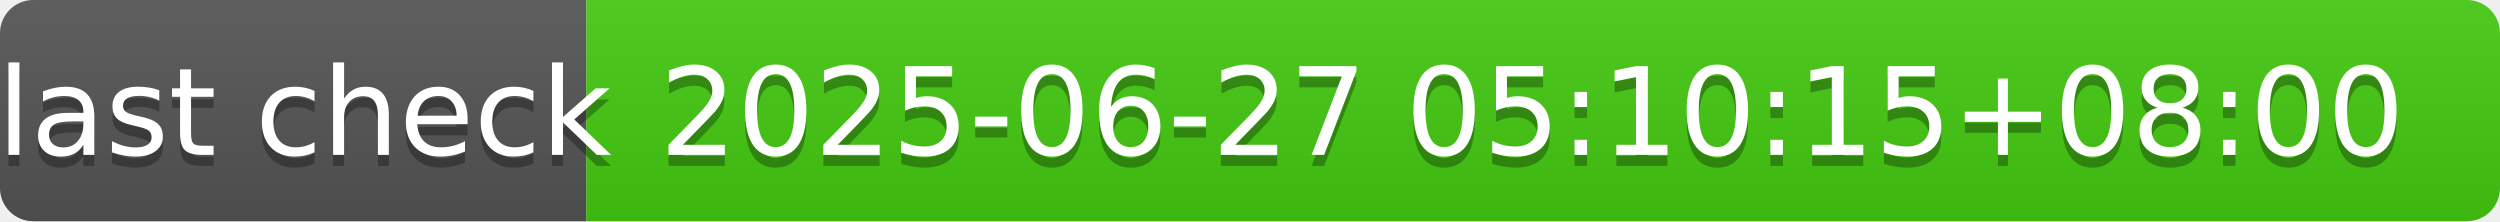
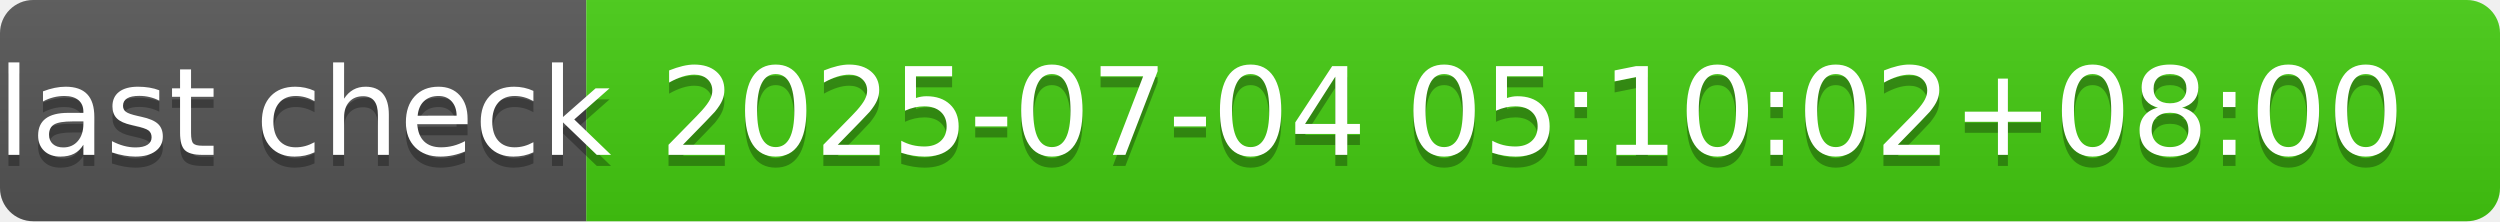
- <svg xmlns="http://www.w3.org/2000/svg" width="226" height="20" role="img" aria-label="last check: 2025-06-27 05:10:15+08:00">
+ <svg xmlns="http://www.w3.org/2000/svg" width="226" height="20" role="img" aria-label="last check: 2025-07-04 05:10:02+08:00">
  <linearGradient id="s" x2="0" y2="100%">
    <stop offset="0" stop-color="#bbb" stop-opacity=".1" />
    <stop offset="1" stop-opacity=".1" />
  </linearGradient>
  <clipPath id="r">
    <rect width="226" height="20" rx="3" fill="#fff" />
  </clipPath>
  <g clip-path="url(#r)">
    <rect width="53" height="20" fill="#555" />
    <rect x="53" width="173" height="20" fill="#4c1" />
    <rect width="226" height="20" fill="url(#s)" />
  </g>
  <g fill="#fff" text-anchor="middle" font-family="Verdana,Geneva,DejaVu Sans,sans-serif" text-rendering="geometricPrecision" font-size="110">
    <text aria-hidden="true" x="275" y="150" fill="#010101" fill-opacity=".3" transform="scale(.1)" textLength="430">last check</text>
    <text x="275" y="140" transform="scale(.1)" fill="#fff" textLength="430">last check</text>
-     <text aria-hidden="true" x="1385" y="150" fill="#010101" fill-opacity=".3" transform="scale(.1)" textLength="1630">2025-06-27 05:10:15+08:00</text>
-     <text x="1385" y="140" transform="scale(.1)" fill="#fff" textLength="1630">2025-06-27 05:10:15+08:00</text>
+     <text aria-hidden="true" x="1385" y="150" fill="#010101" fill-opacity=".3" transform="scale(.1)" textLength="1630">2025-07-04 05:10:02+08:00</text>
+     <text x="1385" y="140" transform="scale(.1)" fill="#fff" textLength="1630">2025-07-04 05:10:02+08:00</text>
  </g>
</svg>
